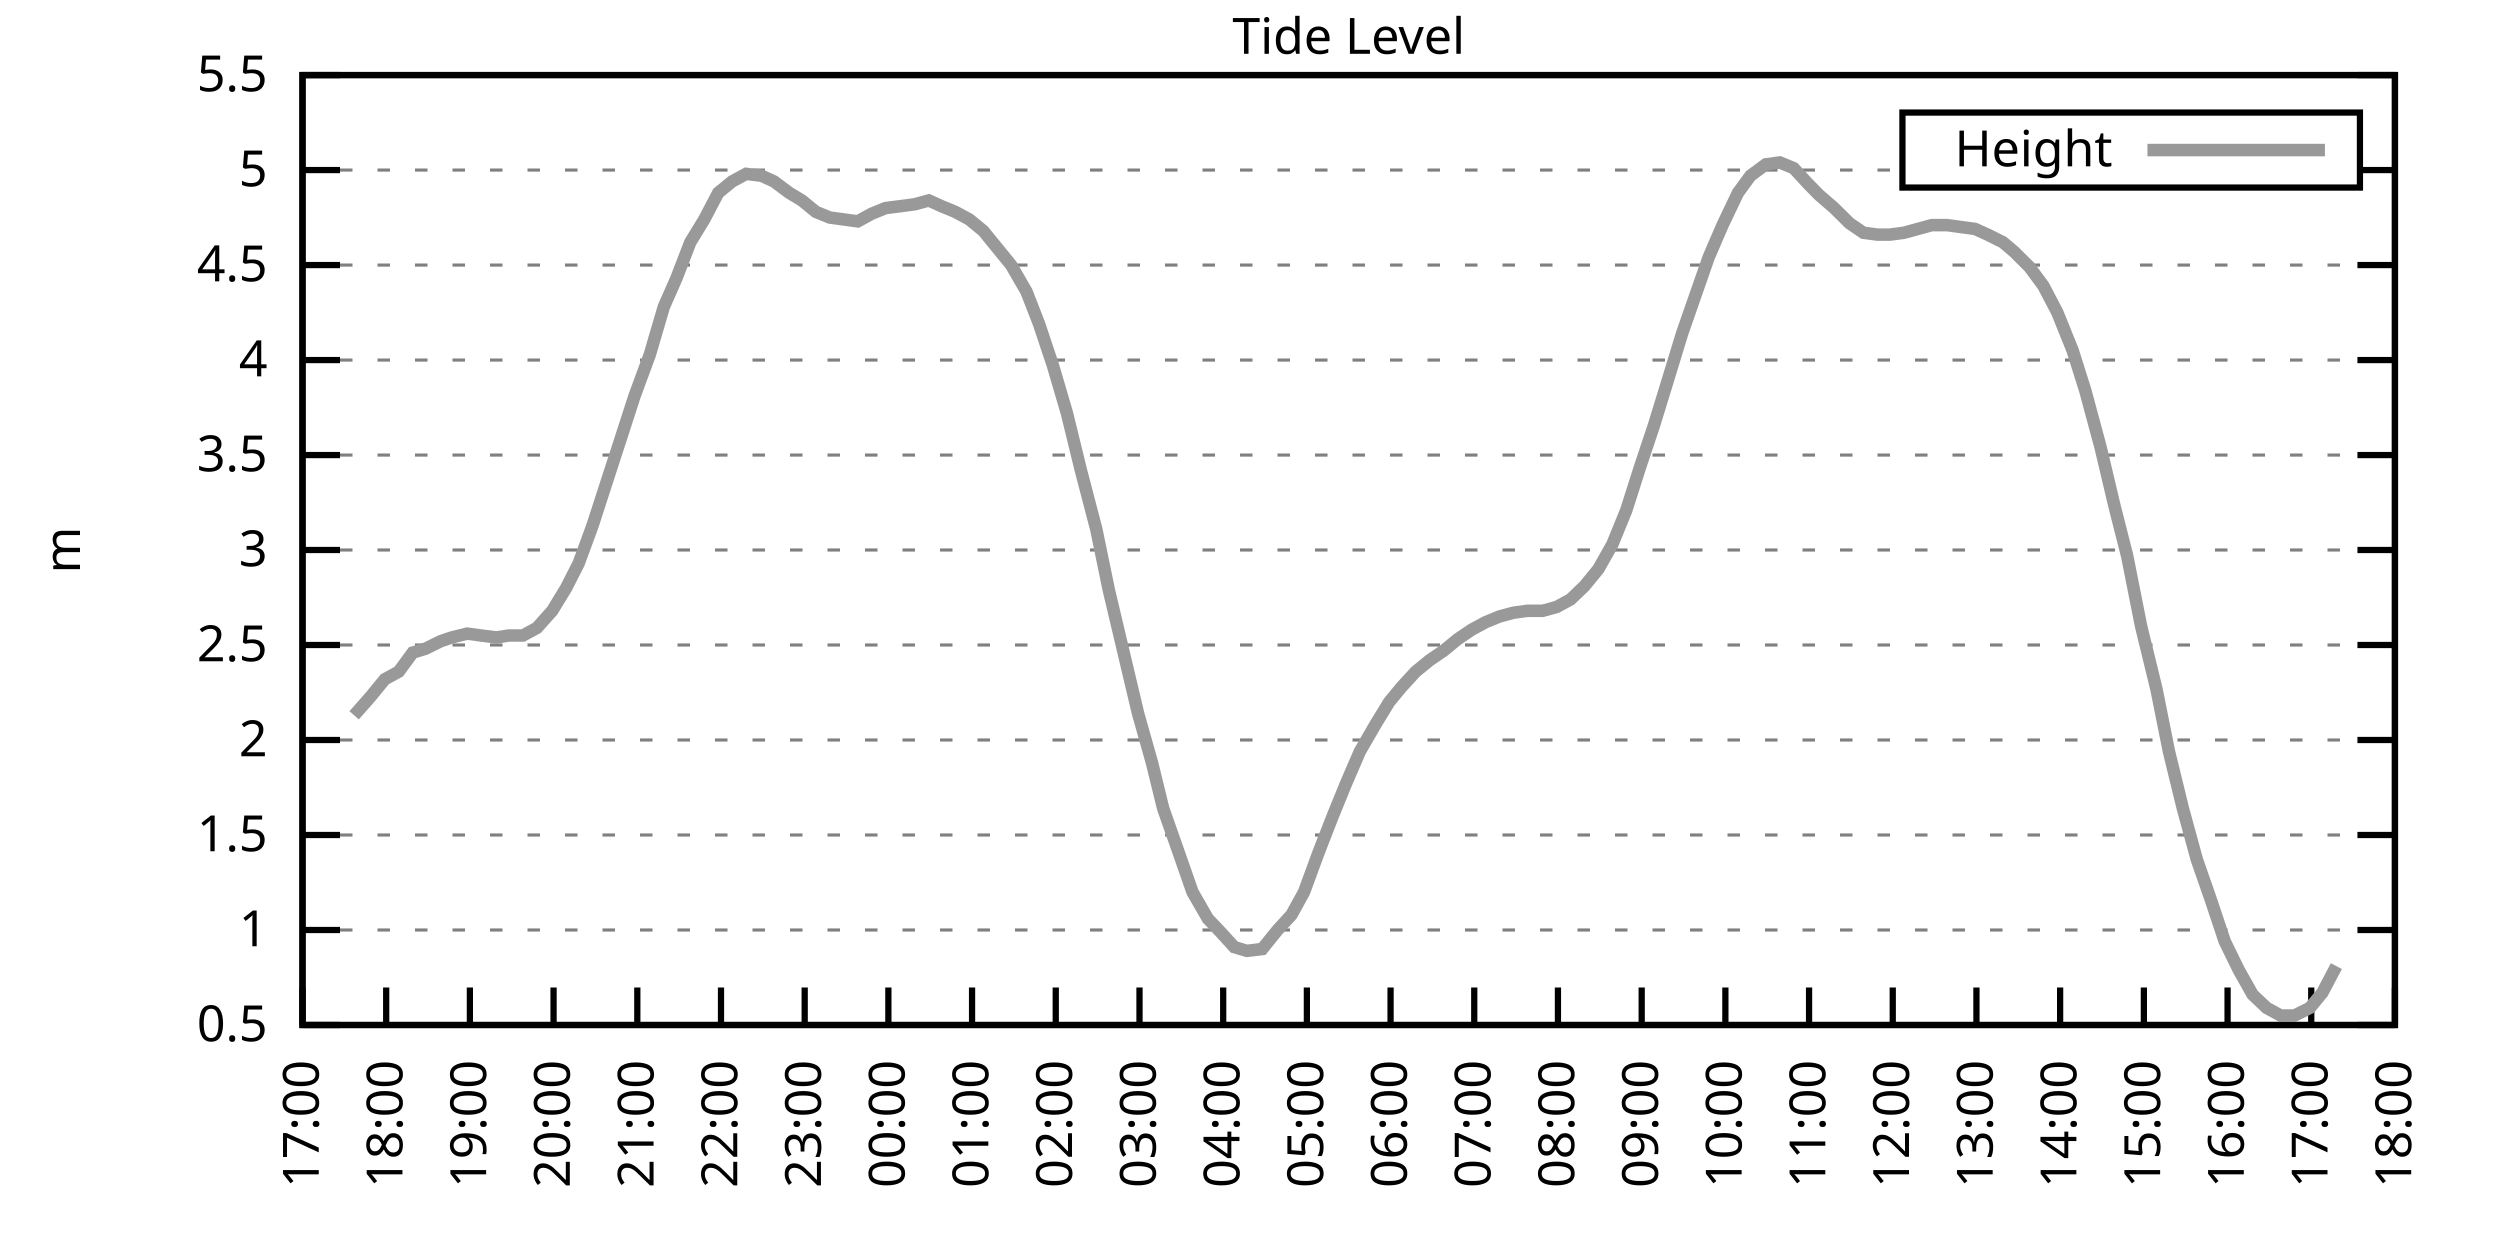
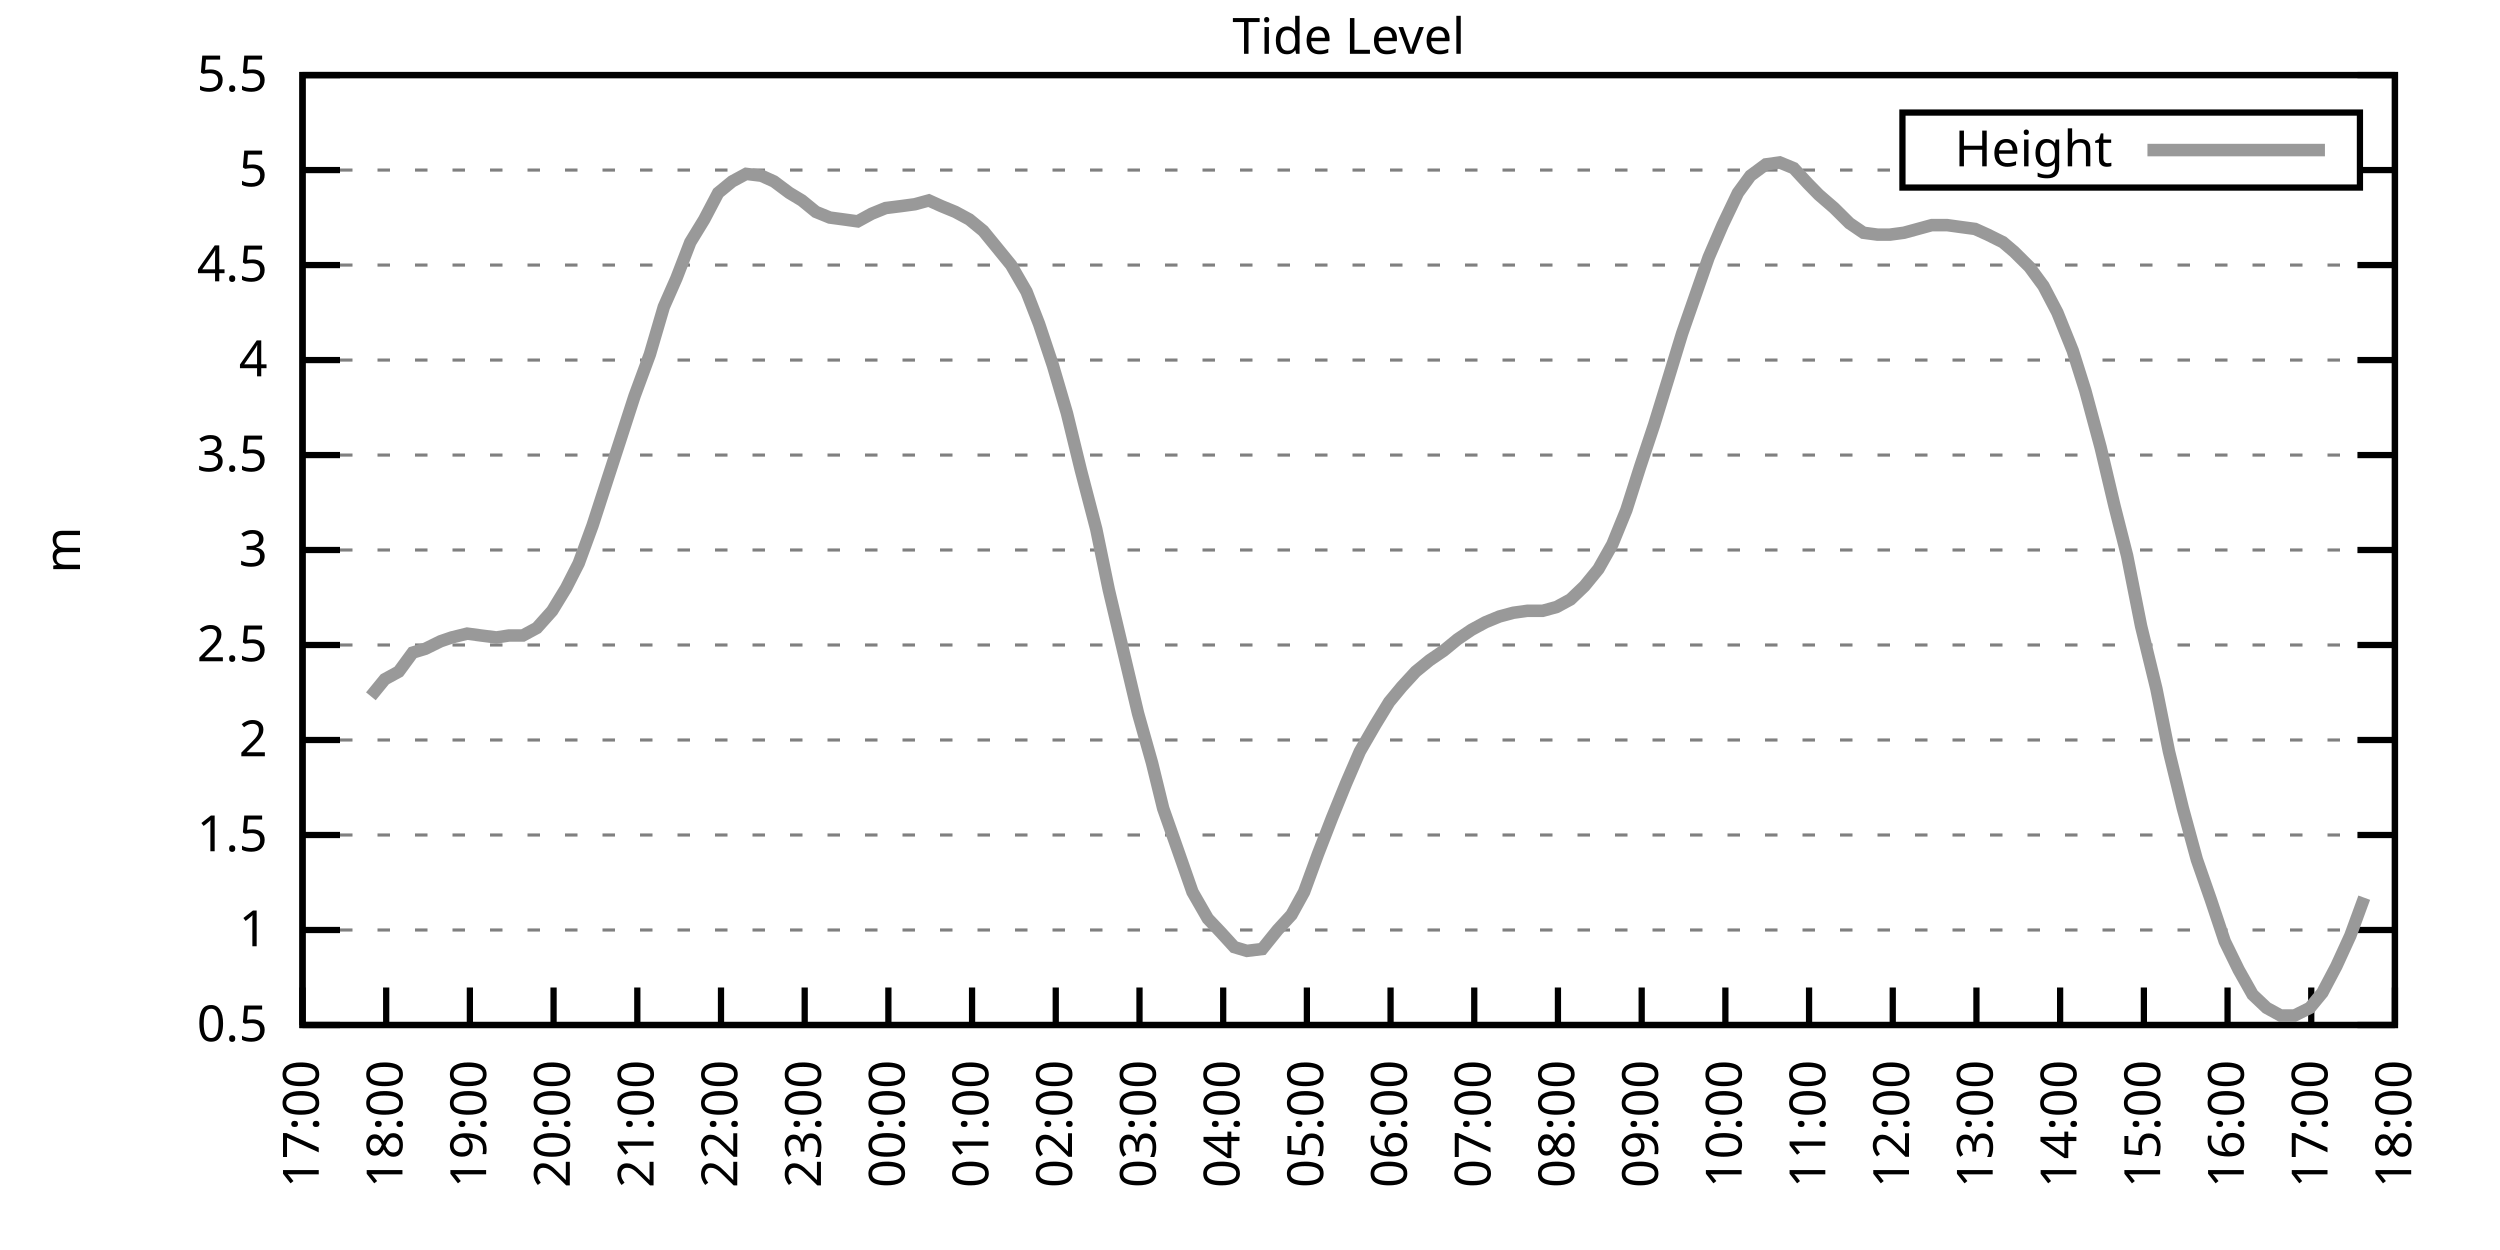
<svg xmlns="http://www.w3.org/2000/svg" xmlns:xlink="http://www.w3.org/1999/xlink" width="400" height="200" viewBox="0 0 400 200">
  <g id="gnuplot_canvas">
    <rect x="0" y="0" width="400" height="200" fill="none" />
    <defs>
      <circle id="gpDot" r="0.5" stroke-width="0.5" stroke="currentColor" />
      <path id="gpPt0" stroke-width="0.333" stroke="currentColor" d="M-1,0 h2 M0,-1 v2" />
      <path id="gpPt1" stroke-width="0.333" stroke="currentColor" d="M-1,-1 L1,1 M1,-1 L-1,1" />
      <path id="gpPt2" stroke-width="0.333" stroke="currentColor" d="M-1,0 L1,0 M0,-1 L0,1 M-1,-1 L1,1 M-1,1 L1,-1" />
      <rect id="gpPt3" stroke-width="0.333" stroke="currentColor" x="-1" y="-1" width="2" height="2" />
      <rect id="gpPt4" stroke-width="0.333" stroke="currentColor" fill="currentColor" x="-1" y="-1" width="2" height="2" />
      <circle id="gpPt5" stroke-width="0.333" stroke="currentColor" cx="0" cy="0" r="1" />
      <use xlink:href="#gpPt5" id="gpPt6" fill="currentColor" stroke="none" />
      <path id="gpPt7" stroke-width="0.333" stroke="currentColor" d="M0,-1.33 L-1.33,0.67 L1.33,0.67 z" />
      <use xlink:href="#gpPt7" id="gpPt8" fill="currentColor" stroke="none" />
      <use xlink:href="#gpPt7" id="gpPt9" stroke="currentColor" transform="rotate(180)" />
      <use xlink:href="#gpPt9" id="gpPt10" fill="currentColor" stroke="none" />
      <use xlink:href="#gpPt3" id="gpPt11" stroke="currentColor" transform="rotate(45)" />
      <use xlink:href="#gpPt11" id="gpPt12" fill="currentColor" stroke="none" />
      <path id="gpPt13" stroke-width="0.333" stroke="currentColor" d="M0,1.330 L1.265,0.411 L0.782,-1.067 L-0.782,-1.076 L-1.265,0.411 z" />
      <use xlink:href="#gpPt13" id="gpPt14" fill="currentColor" stroke="none" />
      <filter id="textbox" filterUnits="objectBoundingBox" x="0" y="0" height="1" width="1">
        <feFlood flood-color="white" flood-opacity="1" result="bgnd" />
        <feComposite in="SourceGraphic" in2="bgnd" operator="atop" />
      </filter>
      <filter id="greybox" filterUnits="objectBoundingBox" x="0" y="0" height="1" width="1">
        <feFlood flood-color="lightgrey" flood-opacity="1" result="grey" />
        <feComposite in="SourceGraphic" in2="grey" operator="atop" />
      </filter>
    </defs>
    <g fill="none" color="white" stroke="currentColor" stroke-width="1.00" stroke-linecap="butt" stroke-linejoin="miter">
</g>
    <g fill="none" color="black" stroke="currentColor" stroke-width="1.00" stroke-linecap="butt" stroke-linejoin="miter">
      <g stroke="none" shape-rendering="crispEdges">
        <polygon fill="rgb(255, 255, 255)" points="48.40,164.00 383.18,164.00 383.18,12.02 48.40,12.02 " />
      </g>
    </g>
    <g fill="none" color="black" stroke="currentColor" stroke-width="1.00" stroke-linecap="butt" stroke-linejoin="miter">
</g>
    <g fill="none" color="black" stroke="black" stroke-width="0.50" stroke-linecap="butt" stroke-linejoin="miter">
</g>
    <g fill="none" color="gray" stroke="currentColor" stroke-width="0.50" stroke-linecap="butt" stroke-linejoin="miter">
      <path stroke="gray" stroke-dasharray="2,4" class="gridline" d="M48.40,164.00 L383.19,164.00  " />
    </g>
    <g fill="none" color="gray" stroke="gray" stroke-width="1.00" stroke-linecap="butt" stroke-linejoin="miter">
</g>
    <g fill="none" color="black" stroke="currentColor" stroke-width="1.00" stroke-linecap="butt" stroke-linejoin="miter">
      <path stroke="black" d="M48.40,164.00 L54.40,164.00 M383.19,164.00 L377.19,164.00  " />
      <g transform="translate(42.80,166.60)" stroke="none" fill="black" font-family="Sans" font-size="8.00" text-anchor="end">
        <text>
          <tspan font-family="Sans"> 0.5</tspan>
        </text>
      </g>
    </g>
    <g fill="none" color="black" stroke="currentColor" stroke-width="1.00" stroke-linecap="butt" stroke-linejoin="miter">
</g>
    <g fill="none" color="black" stroke="black" stroke-width="0.50" stroke-linecap="butt" stroke-linejoin="miter">
</g>
    <g fill="none" color="gray" stroke="currentColor" stroke-width="0.50" stroke-linecap="butt" stroke-linejoin="miter">
      <path stroke="gray" stroke-dasharray="2,4" class="gridline" d="M48.40,148.80 L383.19,148.80  " />
    </g>
    <g fill="none" color="gray" stroke="gray" stroke-width="1.00" stroke-linecap="butt" stroke-linejoin="miter">
</g>
    <g fill="none" color="black" stroke="currentColor" stroke-width="1.00" stroke-linecap="butt" stroke-linejoin="miter">
      <path stroke="black" d="M48.40,148.80 L54.40,148.80 M383.19,148.80 L377.19,148.80  " />
      <g transform="translate(42.80,151.40)" stroke="none" fill="black" font-family="Sans" font-size="8.00" text-anchor="end">
        <text>
          <tspan font-family="Sans"> 1</tspan>
        </text>
      </g>
    </g>
    <g fill="none" color="black" stroke="currentColor" stroke-width="1.00" stroke-linecap="butt" stroke-linejoin="miter">
</g>
    <g fill="none" color="black" stroke="black" stroke-width="0.50" stroke-linecap="butt" stroke-linejoin="miter">
</g>
    <g fill="none" color="gray" stroke="currentColor" stroke-width="0.50" stroke-linecap="butt" stroke-linejoin="miter">
      <path stroke="gray" stroke-dasharray="2,4" class="gridline" d="M48.40,133.60 L383.19,133.60  " />
    </g>
    <g fill="none" color="gray" stroke="gray" stroke-width="1.00" stroke-linecap="butt" stroke-linejoin="miter">
</g>
    <g fill="none" color="black" stroke="currentColor" stroke-width="1.00" stroke-linecap="butt" stroke-linejoin="miter">
      <path stroke="black" d="M48.40,133.60 L54.40,133.60 M383.19,133.60 L377.19,133.60  " />
      <g transform="translate(42.80,136.20)" stroke="none" fill="black" font-family="Sans" font-size="8.00" text-anchor="end">
        <text>
          <tspan font-family="Sans"> 1.5</tspan>
        </text>
      </g>
    </g>
    <g fill="none" color="black" stroke="currentColor" stroke-width="1.00" stroke-linecap="butt" stroke-linejoin="miter">
</g>
    <g fill="none" color="black" stroke="black" stroke-width="0.50" stroke-linecap="butt" stroke-linejoin="miter">
</g>
    <g fill="none" color="gray" stroke="currentColor" stroke-width="0.50" stroke-linecap="butt" stroke-linejoin="miter">
      <path stroke="gray" stroke-dasharray="2,4" class="gridline" d="M48.40,118.40 L383.19,118.40  " />
    </g>
    <g fill="none" color="gray" stroke="gray" stroke-width="1.00" stroke-linecap="butt" stroke-linejoin="miter">
</g>
    <g fill="none" color="black" stroke="currentColor" stroke-width="1.00" stroke-linecap="butt" stroke-linejoin="miter">
      <path stroke="black" d="M48.40,118.40 L54.40,118.40 M383.19,118.40 L377.19,118.40  " />
      <g transform="translate(42.80,121.00)" stroke="none" fill="black" font-family="Sans" font-size="8.00" text-anchor="end">
        <text>
          <tspan font-family="Sans"> 2</tspan>
        </text>
      </g>
    </g>
    <g fill="none" color="black" stroke="currentColor" stroke-width="1.00" stroke-linecap="butt" stroke-linejoin="miter">
</g>
    <g fill="none" color="black" stroke="black" stroke-width="0.50" stroke-linecap="butt" stroke-linejoin="miter">
</g>
    <g fill="none" color="gray" stroke="currentColor" stroke-width="0.50" stroke-linecap="butt" stroke-linejoin="miter">
      <path stroke="gray" stroke-dasharray="2,4" class="gridline" d="M48.40,103.20 L383.19,103.20  " />
    </g>
    <g fill="none" color="gray" stroke="gray" stroke-width="1.00" stroke-linecap="butt" stroke-linejoin="miter">
</g>
    <g fill="none" color="black" stroke="currentColor" stroke-width="1.00" stroke-linecap="butt" stroke-linejoin="miter">
      <path stroke="black" d="M48.40,103.20 L54.40,103.20 M383.19,103.20 L377.19,103.20  " />
      <g transform="translate(42.80,105.80)" stroke="none" fill="black" font-family="Sans" font-size="8.00" text-anchor="end">
        <text>
          <tspan font-family="Sans"> 2.5</tspan>
        </text>
      </g>
    </g>
    <g fill="none" color="black" stroke="currentColor" stroke-width="1.00" stroke-linecap="butt" stroke-linejoin="miter">
</g>
    <g fill="none" color="black" stroke="black" stroke-width="0.50" stroke-linecap="butt" stroke-linejoin="miter">
</g>
    <g fill="none" color="gray" stroke="currentColor" stroke-width="0.50" stroke-linecap="butt" stroke-linejoin="miter">
      <path stroke="gray" stroke-dasharray="2,4" class="gridline" d="M48.40,88.00 L383.19,88.00  " />
    </g>
    <g fill="none" color="gray" stroke="gray" stroke-width="1.00" stroke-linecap="butt" stroke-linejoin="miter">
</g>
    <g fill="none" color="black" stroke="currentColor" stroke-width="1.00" stroke-linecap="butt" stroke-linejoin="miter">
      <path stroke="black" d="M48.40,88.00 L54.40,88.00 M383.19,88.00 L377.19,88.00  " />
      <g transform="translate(42.80,90.60)" stroke="none" fill="black" font-family="Sans" font-size="8.00" text-anchor="end">
        <text>
          <tspan font-family="Sans"> 3</tspan>
        </text>
      </g>
    </g>
    <g fill="none" color="black" stroke="currentColor" stroke-width="1.00" stroke-linecap="butt" stroke-linejoin="miter">
</g>
    <g fill="none" color="black" stroke="black" stroke-width="0.50" stroke-linecap="butt" stroke-linejoin="miter">
</g>
    <g fill="none" color="gray" stroke="currentColor" stroke-width="0.50" stroke-linecap="butt" stroke-linejoin="miter">
      <path stroke="gray" stroke-dasharray="2,4" class="gridline" d="M48.40,72.81 L383.19,72.81  " />
    </g>
    <g fill="none" color="gray" stroke="gray" stroke-width="1.00" stroke-linecap="butt" stroke-linejoin="miter">
</g>
    <g fill="none" color="black" stroke="currentColor" stroke-width="1.00" stroke-linecap="butt" stroke-linejoin="miter">
      <path stroke="black" d="M48.40,72.81 L54.40,72.81 M383.19,72.81 L377.19,72.81  " />
      <g transform="translate(42.80,75.41)" stroke="none" fill="black" font-family="Sans" font-size="8.00" text-anchor="end">
        <text>
          <tspan font-family="Sans"> 3.5</tspan>
        </text>
      </g>
    </g>
    <g fill="none" color="black" stroke="currentColor" stroke-width="1.00" stroke-linecap="butt" stroke-linejoin="miter">
</g>
    <g fill="none" color="black" stroke="black" stroke-width="0.50" stroke-linecap="butt" stroke-linejoin="miter">
</g>
    <g fill="none" color="gray" stroke="currentColor" stroke-width="0.50" stroke-linecap="butt" stroke-linejoin="miter">
      <path stroke="gray" stroke-dasharray="2,4" class="gridline" d="M48.40,57.61 L383.19,57.61  " />
    </g>
    <g fill="none" color="gray" stroke="gray" stroke-width="1.00" stroke-linecap="butt" stroke-linejoin="miter">
</g>
    <g fill="none" color="black" stroke="currentColor" stroke-width="1.00" stroke-linecap="butt" stroke-linejoin="miter">
      <path stroke="black" d="M48.40,57.61 L54.40,57.61 M383.19,57.61 L377.19,57.61  " />
      <g transform="translate(42.80,60.21)" stroke="none" fill="black" font-family="Sans" font-size="8.00" text-anchor="end">
        <text>
          <tspan font-family="Sans"> 4</tspan>
        </text>
      </g>
    </g>
    <g fill="none" color="black" stroke="currentColor" stroke-width="1.00" stroke-linecap="butt" stroke-linejoin="miter">
</g>
    <g fill="none" color="black" stroke="black" stroke-width="0.50" stroke-linecap="butt" stroke-linejoin="miter">
</g>
    <g fill="none" color="gray" stroke="currentColor" stroke-width="0.50" stroke-linecap="butt" stroke-linejoin="miter">
      <path stroke="gray" stroke-dasharray="2,4" class="gridline" d="M48.40,42.41 L383.19,42.41  " />
    </g>
    <g fill="none" color="gray" stroke="gray" stroke-width="1.00" stroke-linecap="butt" stroke-linejoin="miter">
</g>
    <g fill="none" color="black" stroke="currentColor" stroke-width="1.00" stroke-linecap="butt" stroke-linejoin="miter">
      <path stroke="black" d="M48.40,42.41 L54.40,42.41 M383.19,42.41 L377.19,42.41  " />
      <g transform="translate(42.80,45.01)" stroke="none" fill="black" font-family="Sans" font-size="8.00" text-anchor="end">
        <text>
          <tspan font-family="Sans"> 4.5</tspan>
        </text>
      </g>
    </g>
    <g fill="none" color="black" stroke="currentColor" stroke-width="1.00" stroke-linecap="butt" stroke-linejoin="miter">
</g>
    <g fill="none" color="black" stroke="black" stroke-width="0.50" stroke-linecap="butt" stroke-linejoin="miter">
</g>
    <g fill="none" color="gray" stroke="currentColor" stroke-width="0.50" stroke-linecap="butt" stroke-linejoin="miter">
      <path stroke="gray" stroke-dasharray="2,4" class="gridline" d="M48.40,27.21 L304.39,27.21 M377.59,27.21 L383.19,27.21  " />
    </g>
    <g fill="none" color="gray" stroke="gray" stroke-width="1.00" stroke-linecap="butt" stroke-linejoin="miter">
</g>
    <g fill="none" color="black" stroke="currentColor" stroke-width="1.00" stroke-linecap="butt" stroke-linejoin="miter">
      <path stroke="black" d="M48.40,27.21 L54.40,27.21 M383.19,27.21 L377.19,27.21  " />
      <g transform="translate(42.80,29.81)" stroke="none" fill="black" font-family="Sans" font-size="8.00" text-anchor="end">
        <text>
          <tspan font-family="Sans"> 5</tspan>
        </text>
      </g>
    </g>
    <g fill="none" color="black" stroke="currentColor" stroke-width="1.00" stroke-linecap="butt" stroke-linejoin="miter">
</g>
    <g fill="none" color="black" stroke="black" stroke-width="0.50" stroke-linecap="butt" stroke-linejoin="miter">
</g>
    <g fill="none" color="gray" stroke="currentColor" stroke-width="0.50" stroke-linecap="butt" stroke-linejoin="miter">
      <path stroke="gray" stroke-dasharray="2,4" class="gridline" d="M48.40,12.01 L383.19,12.01  " />
    </g>
    <g fill="none" color="gray" stroke="gray" stroke-width="1.00" stroke-linecap="butt" stroke-linejoin="miter">
</g>
    <g fill="none" color="black" stroke="currentColor" stroke-width="1.00" stroke-linecap="butt" stroke-linejoin="miter">
      <path stroke="black" d="M48.40,12.01 L54.40,12.01 M383.19,12.01 L377.19,12.01  " />
      <g transform="translate(42.80,14.61)" stroke="none" fill="black" font-family="Sans" font-size="8.00" text-anchor="end">
        <text>
          <tspan font-family="Sans"> 5.5</tspan>
        </text>
      </g>
    </g>
    <g fill="none" color="black" stroke="currentColor" stroke-width="1.00" stroke-linecap="butt" stroke-linejoin="miter">
      <path stroke="black" d="M48.40,164.00 L48.40,158.00  " />
      <g transform="translate(51.00,169.60) rotate(270.00)" stroke="none" fill="black" font-family="Sans" font-size="8.00" text-anchor="end">
        <text>
          <tspan font-family="Sans">17:00</tspan>
        </text>
      </g>
    </g>
    <g fill="none" color="black" stroke="currentColor" stroke-width="1.00" stroke-linecap="butt" stroke-linejoin="miter">
      <path stroke="black" d="M61.79,164.00 L61.79,158.00  " />
      <g transform="translate(64.39,169.60) rotate(270.00)" stroke="none" fill="black" font-family="Sans" font-size="8.00" text-anchor="end">
        <text>
          <tspan font-family="Sans">18:00</tspan>
        </text>
      </g>
    </g>
    <g fill="none" color="black" stroke="currentColor" stroke-width="1.00" stroke-linecap="butt" stroke-linejoin="miter">
      <path stroke="black" d="M75.18,164.00 L75.18,158.00  " />
      <g transform="translate(77.78,169.60) rotate(270.00)" stroke="none" fill="black" font-family="Sans" font-size="8.00" text-anchor="end">
        <text>
          <tspan font-family="Sans">19:00</tspan>
        </text>
      </g>
    </g>
    <g fill="none" color="black" stroke="currentColor" stroke-width="1.00" stroke-linecap="butt" stroke-linejoin="miter">
      <path stroke="black" d="M88.57,164.00 L88.57,158.00  " />
      <g transform="translate(91.17,169.60) rotate(270.00)" stroke="none" fill="black" font-family="Sans" font-size="8.00" text-anchor="end">
        <text>
          <tspan font-family="Sans">20:00</tspan>
        </text>
      </g>
    </g>
    <g fill="none" color="black" stroke="currentColor" stroke-width="1.00" stroke-linecap="butt" stroke-linejoin="miter">
      <path stroke="black" d="M101.97,164.00 L101.97,158.00  " />
      <g transform="translate(104.57,169.60) rotate(270.00)" stroke="none" fill="black" font-family="Sans" font-size="8.00" text-anchor="end">
        <text>
          <tspan font-family="Sans">21:00</tspan>
        </text>
      </g>
    </g>
    <g fill="none" color="black" stroke="currentColor" stroke-width="1.00" stroke-linecap="butt" stroke-linejoin="miter">
      <path stroke="black" d="M115.36,164.00 L115.36,158.00  " />
      <g transform="translate(117.96,169.60) rotate(270.00)" stroke="none" fill="black" font-family="Sans" font-size="8.00" text-anchor="end">
        <text>
          <tspan font-family="Sans">22:00</tspan>
        </text>
      </g>
    </g>
    <g fill="none" color="black" stroke="currentColor" stroke-width="1.00" stroke-linecap="butt" stroke-linejoin="miter">
      <path stroke="black" d="M128.75,164.00 L128.75,158.00  " />
      <g transform="translate(131.35,169.60) rotate(270.00)" stroke="none" fill="black" font-family="Sans" font-size="8.00" text-anchor="end">
        <text>
          <tspan font-family="Sans">23:00</tspan>
        </text>
      </g>
    </g>
    <g fill="none" color="black" stroke="currentColor" stroke-width="1.00" stroke-linecap="butt" stroke-linejoin="miter">
      <path stroke="black" d="M142.14,164.00 L142.14,158.00  " />
      <g transform="translate(144.74,169.60) rotate(270.00)" stroke="none" fill="black" font-family="Sans" font-size="8.00" text-anchor="end">
        <text>
          <tspan font-family="Sans">00:00</tspan>
        </text>
      </g>
    </g>
    <g fill="none" color="black" stroke="currentColor" stroke-width="1.00" stroke-linecap="butt" stroke-linejoin="miter">
      <path stroke="black" d="M155.53,164.00 L155.53,158.00  " />
      <g transform="translate(158.13,169.60) rotate(270.00)" stroke="none" fill="black" font-family="Sans" font-size="8.00" text-anchor="end">
        <text>
          <tspan font-family="Sans">01:00</tspan>
        </text>
      </g>
    </g>
    <g fill="none" color="black" stroke="currentColor" stroke-width="1.00" stroke-linecap="butt" stroke-linejoin="miter">
      <path stroke="black" d="M168.92,164.00 L168.92,158.00  " />
      <g transform="translate(171.52,169.60) rotate(270.00)" stroke="none" fill="black" font-family="Sans" font-size="8.00" text-anchor="end">
        <text>
          <tspan font-family="Sans">02:00</tspan>
        </text>
      </g>
    </g>
    <g fill="none" color="black" stroke="currentColor" stroke-width="1.00" stroke-linecap="butt" stroke-linejoin="miter">
      <path stroke="black" d="M182.32,164.00 L182.32,158.00  " />
      <g transform="translate(184.92,169.60) rotate(270.00)" stroke="none" fill="black" font-family="Sans" font-size="8.00" text-anchor="end">
        <text>
          <tspan font-family="Sans">03:00</tspan>
        </text>
      </g>
    </g>
    <g fill="none" color="black" stroke="currentColor" stroke-width="1.00" stroke-linecap="butt" stroke-linejoin="miter">
      <path stroke="black" d="M195.71,164.00 L195.71,158.00  " />
      <g transform="translate(198.31,169.60) rotate(270.00)" stroke="none" fill="black" font-family="Sans" font-size="8.00" text-anchor="end">
        <text>
          <tspan font-family="Sans">04:00</tspan>
        </text>
      </g>
    </g>
    <g fill="none" color="black" stroke="currentColor" stroke-width="1.00" stroke-linecap="butt" stroke-linejoin="miter">
      <path stroke="black" d="M209.10,164.00 L209.10,158.00  " />
      <g transform="translate(211.70,169.60) rotate(270.00)" stroke="none" fill="black" font-family="Sans" font-size="8.00" text-anchor="end">
        <text>
          <tspan font-family="Sans">05:00</tspan>
        </text>
      </g>
    </g>
    <g fill="none" color="black" stroke="currentColor" stroke-width="1.00" stroke-linecap="butt" stroke-linejoin="miter">
      <path stroke="black" d="M222.49,164.00 L222.49,158.00  " />
      <g transform="translate(225.09,169.60) rotate(270.00)" stroke="none" fill="black" font-family="Sans" font-size="8.00" text-anchor="end">
        <text>
          <tspan font-family="Sans">06:00</tspan>
        </text>
      </g>
    </g>
    <g fill="none" color="black" stroke="currentColor" stroke-width="1.00" stroke-linecap="butt" stroke-linejoin="miter">
      <path stroke="black" d="M235.88,164.00 L235.88,158.00  " />
      <g transform="translate(238.48,169.60) rotate(270.00)" stroke="none" fill="black" font-family="Sans" font-size="8.00" text-anchor="end">
        <text>
          <tspan font-family="Sans">07:00</tspan>
        </text>
      </g>
    </g>
    <g fill="none" color="black" stroke="currentColor" stroke-width="1.00" stroke-linecap="butt" stroke-linejoin="miter">
      <path stroke="black" d="M249.27,164.00 L249.27,158.00  " />
      <g transform="translate(251.87,169.60) rotate(270.00)" stroke="none" fill="black" font-family="Sans" font-size="8.00" text-anchor="end">
        <text>
          <tspan font-family="Sans">08:00</tspan>
        </text>
      </g>
    </g>
    <g fill="none" color="black" stroke="currentColor" stroke-width="1.00" stroke-linecap="butt" stroke-linejoin="miter">
      <path stroke="black" d="M262.67,164.00 L262.67,158.00  " />
      <g transform="translate(265.27,169.60) rotate(270.00)" stroke="none" fill="black" font-family="Sans" font-size="8.00" text-anchor="end">
        <text>
          <tspan font-family="Sans">09:00</tspan>
        </text>
      </g>
    </g>
    <g fill="none" color="black" stroke="currentColor" stroke-width="1.00" stroke-linecap="butt" stroke-linejoin="miter">
      <path stroke="black" d="M276.06,164.00 L276.06,158.00  " />
      <g transform="translate(278.66,169.60) rotate(270.00)" stroke="none" fill="black" font-family="Sans" font-size="8.00" text-anchor="end">
        <text>
          <tspan font-family="Sans">10:00</tspan>
        </text>
      </g>
    </g>
    <g fill="none" color="black" stroke="currentColor" stroke-width="1.00" stroke-linecap="butt" stroke-linejoin="miter">
      <path stroke="black" d="M289.45,164.00 L289.45,158.00  " />
      <g transform="translate(292.05,169.60) rotate(270.00)" stroke="none" fill="black" font-family="Sans" font-size="8.00" text-anchor="end">
        <text>
          <tspan font-family="Sans">11:00</tspan>
        </text>
      </g>
    </g>
    <g fill="none" color="black" stroke="currentColor" stroke-width="1.00" stroke-linecap="butt" stroke-linejoin="miter">
      <path stroke="black" d="M302.84,164.00 L302.84,158.00  " />
      <g transform="translate(305.44,169.60) rotate(270.00)" stroke="none" fill="black" font-family="Sans" font-size="8.00" text-anchor="end">
        <text>
          <tspan font-family="Sans">12:00</tspan>
        </text>
      </g>
    </g>
    <g fill="none" color="black" stroke="currentColor" stroke-width="1.00" stroke-linecap="butt" stroke-linejoin="miter">
      <path stroke="black" d="M316.23,164.00 L316.23,158.00  " />
      <g transform="translate(318.83,169.60) rotate(270.00)" stroke="none" fill="black" font-family="Sans" font-size="8.00" text-anchor="end">
        <text>
          <tspan font-family="Sans">13:00</tspan>
        </text>
      </g>
    </g>
    <g fill="none" color="black" stroke="currentColor" stroke-width="1.00" stroke-linecap="butt" stroke-linejoin="miter">
      <path stroke="black" d="M329.62,164.00 L329.62,158.00  " />
      <g transform="translate(332.22,169.60) rotate(270.00)" stroke="none" fill="black" font-family="Sans" font-size="8.00" text-anchor="end">
        <text>
          <tspan font-family="Sans">14:00</tspan>
        </text>
      </g>
    </g>
    <g fill="none" color="black" stroke="currentColor" stroke-width="1.00" stroke-linecap="butt" stroke-linejoin="miter">
      <path stroke="black" d="M343.02,164.00 L343.02,158.00  " />
      <g transform="translate(345.62,169.60) rotate(270.00)" stroke="none" fill="black" font-family="Sans" font-size="8.00" text-anchor="end">
        <text>
          <tspan font-family="Sans">15:00</tspan>
        </text>
      </g>
    </g>
    <g fill="none" color="black" stroke="currentColor" stroke-width="1.00" stroke-linecap="butt" stroke-linejoin="miter">
      <path stroke="black" d="M356.41,164.00 L356.41,158.00  " />
      <g transform="translate(359.01,169.60) rotate(270.00)" stroke="none" fill="black" font-family="Sans" font-size="8.00" text-anchor="end">
        <text>
          <tspan font-family="Sans">16:00</tspan>
        </text>
      </g>
    </g>
    <g fill="none" color="black" stroke="currentColor" stroke-width="1.00" stroke-linecap="butt" stroke-linejoin="miter">
      <path stroke="black" d="M369.80,164.00 L369.80,158.00  " />
      <g transform="translate(372.40,169.60) rotate(270.00)" stroke="none" fill="black" font-family="Sans" font-size="8.00" text-anchor="end">
        <text>
          <tspan font-family="Sans">17:00</tspan>
        </text>
      </g>
    </g>
    <g fill="none" color="black" stroke="currentColor" stroke-width="1.00" stroke-linecap="butt" stroke-linejoin="miter">
      <path stroke="black" d="M383.19,164.00 L383.19,158.00  " />
      <g transform="translate(385.79,169.60) rotate(270.00)" stroke="none" fill="black" font-family="Sans" font-size="8.00" text-anchor="end">
        <text>
          <tspan font-family="Sans">18:00</tspan>
        </text>
      </g>
    </g>
    <g fill="none" color="black" stroke="currentColor" stroke-width="1.00" stroke-linecap="butt" stroke-linejoin="miter">
</g>
    <g fill="none" color="black" stroke="currentColor" stroke-width="1.00" stroke-linecap="butt" stroke-linejoin="miter">
      <path stroke="black" d="M48.40,12.01 L48.40,164.00 L383.19,164.00 L383.19,12.01 L48.40,12.01 Z  " />
    </g>
    <g fill="none" color="black" stroke="currentColor" stroke-width="1.00" stroke-linecap="butt" stroke-linejoin="miter">
</g>
    <g fill="none" color="black" stroke="currentColor" stroke-width="1.00" stroke-linecap="butt" stroke-linejoin="miter">
      <path stroke="black" d="M304.39,30.01 L304.39,18.01 L377.59,18.01 L377.59,30.01 L304.39,30.01 Z  " />
    </g>
    <g id="Tide_level_plot_1">
      <g fill="none" color="white" stroke="black" stroke-width="2.00" stroke-linecap="butt" stroke-linejoin="miter">
</g>
      <g fill="none" color="black" stroke="currentColor" stroke-width="2.00" stroke-linecap="butt" stroke-linejoin="miter">
        <g transform="translate(337.99,26.61)" stroke="none" fill="black" font-family="Sans" font-size="8.00" text-anchor="end">
          <text>
            <tspan font-family="Sans">Height</tspan>
          </text>
        </g>
      </g>
      <g fill="none" color="black" stroke="currentColor" stroke-width="2.00" stroke-linecap="butt" stroke-linejoin="miter">
-         <path stroke="rgb(153, 153, 153)" d="M343.59,24.01 L371.99,24.01 M56.66,114.45 L59.34,111.41 L61.57,108.68 L63.80,107.46 L66.03,104.42 L68.04,103.81   L70.50,102.60 L72.28,101.99 L74.74,101.38 L76.97,101.68 L79.42,101.99 L81.43,101.68 L83.66,101.68 L85.90,100.47   L88.35,97.73 L90.58,94.08 L92.59,90.13 L94.82,84.05 L97.28,76.45 L99.06,70.98 L101.52,63.38 L103.98,56.70   L106.21,49.10 L108.22,44.54 L110.45,38.76 L112.68,35.11 L114.91,30.86 L117.14,29.03 L119.38,27.82 L121.83,28.12   L123.84,29.03 L126.29,30.86 L128.30,32.07 L130.54,33.90 L132.77,34.81 L135.00,35.11 L137.23,35.42 L139.46,34.20   L141.69,33.29 L144.15,32.98 L146.38,32.68 L148.61,32.07 L150.62,32.98 L152.85,33.90 L155.09,35.11 L157.32,36.94   L159.55,39.67 L161.78,42.41 L164.24,46.66 L166.25,51.83 L168.48,58.52 L170.71,66.12 L172.94,75.24 L175.40,84.66   L177.41,94.39 L179.64,103.81 L182.09,114.15 L184.32,122.05 L186.11,129.35 L188.57,136.34 L190.80,142.72 L193.25,146.98   L195.26,149.10 L197.49,151.54 L199.50,152.14 L201.96,151.84 L204.41,148.80 L206.64,146.37 L208.65,142.72 L210.88,136.64   L213.12,130.87 L215.35,125.39 L217.58,120.23 L220.04,115.97 L222.27,112.32 L224.28,109.89 L226.51,107.46 L228.74,105.64   L230.97,104.12 L233.20,102.29 L235.44,100.77 L237.67,99.56 L239.90,98.64 L242.13,98.04 L244.36,97.73 L246.82,97.73   L249.05,97.12 L251.28,95.91 L253.51,93.78 L255.75,91.04 L257.98,87.09 L260.21,81.62 L262.44,74.63 L264.67,67.94   L266.91,60.65 L269.14,53.35 L271.15,47.58 L273.38,41.19 L275.61,36.02 L278.07,30.86 L280.07,28.12 L282.53,26.30   L284.76,25.99 L286.99,26.91 L289.23,29.34 L291.01,31.16 L293.47,33.29 L295.92,35.72 L298.15,37.24 L300.39,37.54   L302.39,37.54 L304.63,37.24 L306.86,36.63 L309.09,36.02 L311.54,36.02 L313.78,36.33 L316.01,36.63 L318.02,37.54   L320.47,38.76 L322.26,40.28 L324.71,42.71 L326.95,45.75 L329.18,50.01 L331.63,56.09 L333.64,62.47 L336.10,71.59   L338.33,81.01 L340.34,88.92 L342.57,100.16 L345.02,110.20 L347.03,120.23 L349.26,129.35 L351.50,137.55 L353.73,143.94   L355.96,150.62 L358.19,155.18 L360.42,159.14 L362.66,161.26 L364.89,162.48 L367.12,162.48 L369.58,161.26 L371.58,158.83   L373.82,154.58  " />
+         <path stroke="rgb(153, 153, 153)" d="M343.59,24.01 L371.99,24.01 M59.34,111.41 L61.57,108.68 L63.80,107.46 L66.03,104.42 L68.04,103.81 L70.50,102.60   L72.28,101.99 L74.74,101.38 L76.97,101.68 L79.42,101.99 L81.43,101.68 L83.66,101.68 L85.90,100.47 L88.35,97.73   L90.58,94.08 L92.59,90.13 L94.82,84.05 L97.28,76.45 L99.06,70.98 L101.52,63.38 L103.98,56.70 L106.21,49.10   L108.22,44.54 L110.45,38.76 L112.68,35.11 L114.91,30.86 L117.14,29.03 L119.38,27.82 L121.83,28.12 L123.84,29.03   L126.29,30.86 L128.30,32.07 L130.54,33.90 L132.77,34.81 L135.00,35.11 L137.23,35.42 L139.46,34.20 L141.69,33.29   L144.15,32.98 L146.38,32.68 L148.61,32.07 L150.62,32.98 L152.85,33.90 L155.09,35.11 L157.32,36.94 L159.55,39.67   L161.78,42.41 L164.24,46.66 L166.25,51.83 L168.48,58.52 L170.71,66.12 L172.94,75.24 L175.40,84.66 L177.41,94.39   L179.64,103.81 L182.09,114.15 L184.32,122.05 L186.11,129.35 L188.57,136.34 L190.80,142.72 L193.25,146.98 L195.26,149.10   L197.49,151.54 L199.50,152.14 L201.96,151.84 L204.41,148.80 L206.64,146.37 L208.65,142.72 L210.88,136.64 L213.12,130.87   L215.35,125.39 L217.58,120.23 L220.04,115.97 L222.27,112.32 L224.28,109.89 L226.51,107.46 L228.74,105.64 L230.97,104.12   L233.20,102.29 L235.44,100.77 L237.67,99.56 L239.90,98.64 L242.13,98.04 L244.36,97.73 L246.82,97.73 L249.05,97.12   L251.28,95.91 L253.51,93.78 L255.75,91.04 L257.98,87.09 L260.21,81.62 L262.44,74.63 L264.67,67.94 L266.91,60.65   L269.14,53.35 L271.15,47.58 L273.38,41.19 L275.61,36.02 L278.07,30.86 L280.07,28.12 L282.53,26.30 L284.76,25.99   L286.99,26.91 L289.23,29.34 L291.01,31.16 L293.47,33.29 L295.92,35.72 L298.15,37.24 L300.39,37.54 L302.39,37.54   L304.63,37.24 L306.86,36.63 L309.09,36.02 L311.54,36.02 L313.78,36.33 L316.01,36.63 L318.02,37.54 L320.47,38.76   L322.26,40.28 L324.71,42.71 L326.95,45.75 L329.18,50.01 L331.63,56.09 L333.64,62.47 L336.10,71.59 L338.33,81.01   L340.34,88.92 L342.57,100.16 L345.02,110.20 L347.03,120.23 L349.26,129.35 L351.50,137.55 L353.73,143.94 L355.96,150.62   L358.19,155.18 L360.42,159.14 L362.66,161.26 L364.89,162.48 L367.12,162.48 L369.58,161.26 L371.58,158.83 L373.82,154.58   L376.05,149.71 L378.28,143.63  " />
      </g>
    </g>
    <g fill="none" color="black" stroke="currentColor" stroke-width="2.00" stroke-linecap="butt" stroke-linejoin="miter">
</g>
    <g fill="none" color="black" stroke="black" stroke-width="1.00" stroke-linecap="butt" stroke-linejoin="miter">
</g>
    <g fill="none" color="black" stroke="currentColor" stroke-width="1.00" stroke-linecap="butt" stroke-linejoin="miter">
      <path stroke="black" d="M48.40,12.01 L48.40,164.00 L383.19,164.00 L383.19,12.01 L48.40,12.01 Z  " />
      <g transform="translate(12.80,88.01) rotate(270.00)" stroke="none" fill="black" font-family="Sans" font-size="8.00" text-anchor="middle">
        <text>
          <tspan font-family="Sans">m</tspan>
        </text>
      </g>
    </g>
    <g fill="none" color="black" stroke="currentColor" stroke-width="1.00" stroke-linecap="butt" stroke-linejoin="miter">
</g>
    <g fill="none" color="black" stroke="currentColor" stroke-width="1.00" stroke-linecap="butt" stroke-linejoin="miter">
      <g transform="translate(215.79,8.61)" stroke="none" fill="black" font-family="Sans" font-size="8.00" text-anchor="middle">
        <text>
          <tspan font-family="Sans">Tide Level</tspan>
        </text>
      </g>
    </g>
    <g fill="none" color="black" stroke="currentColor" stroke-width="1.00" stroke-linecap="butt" stroke-linejoin="miter">
</g>
  </g>
</svg>
